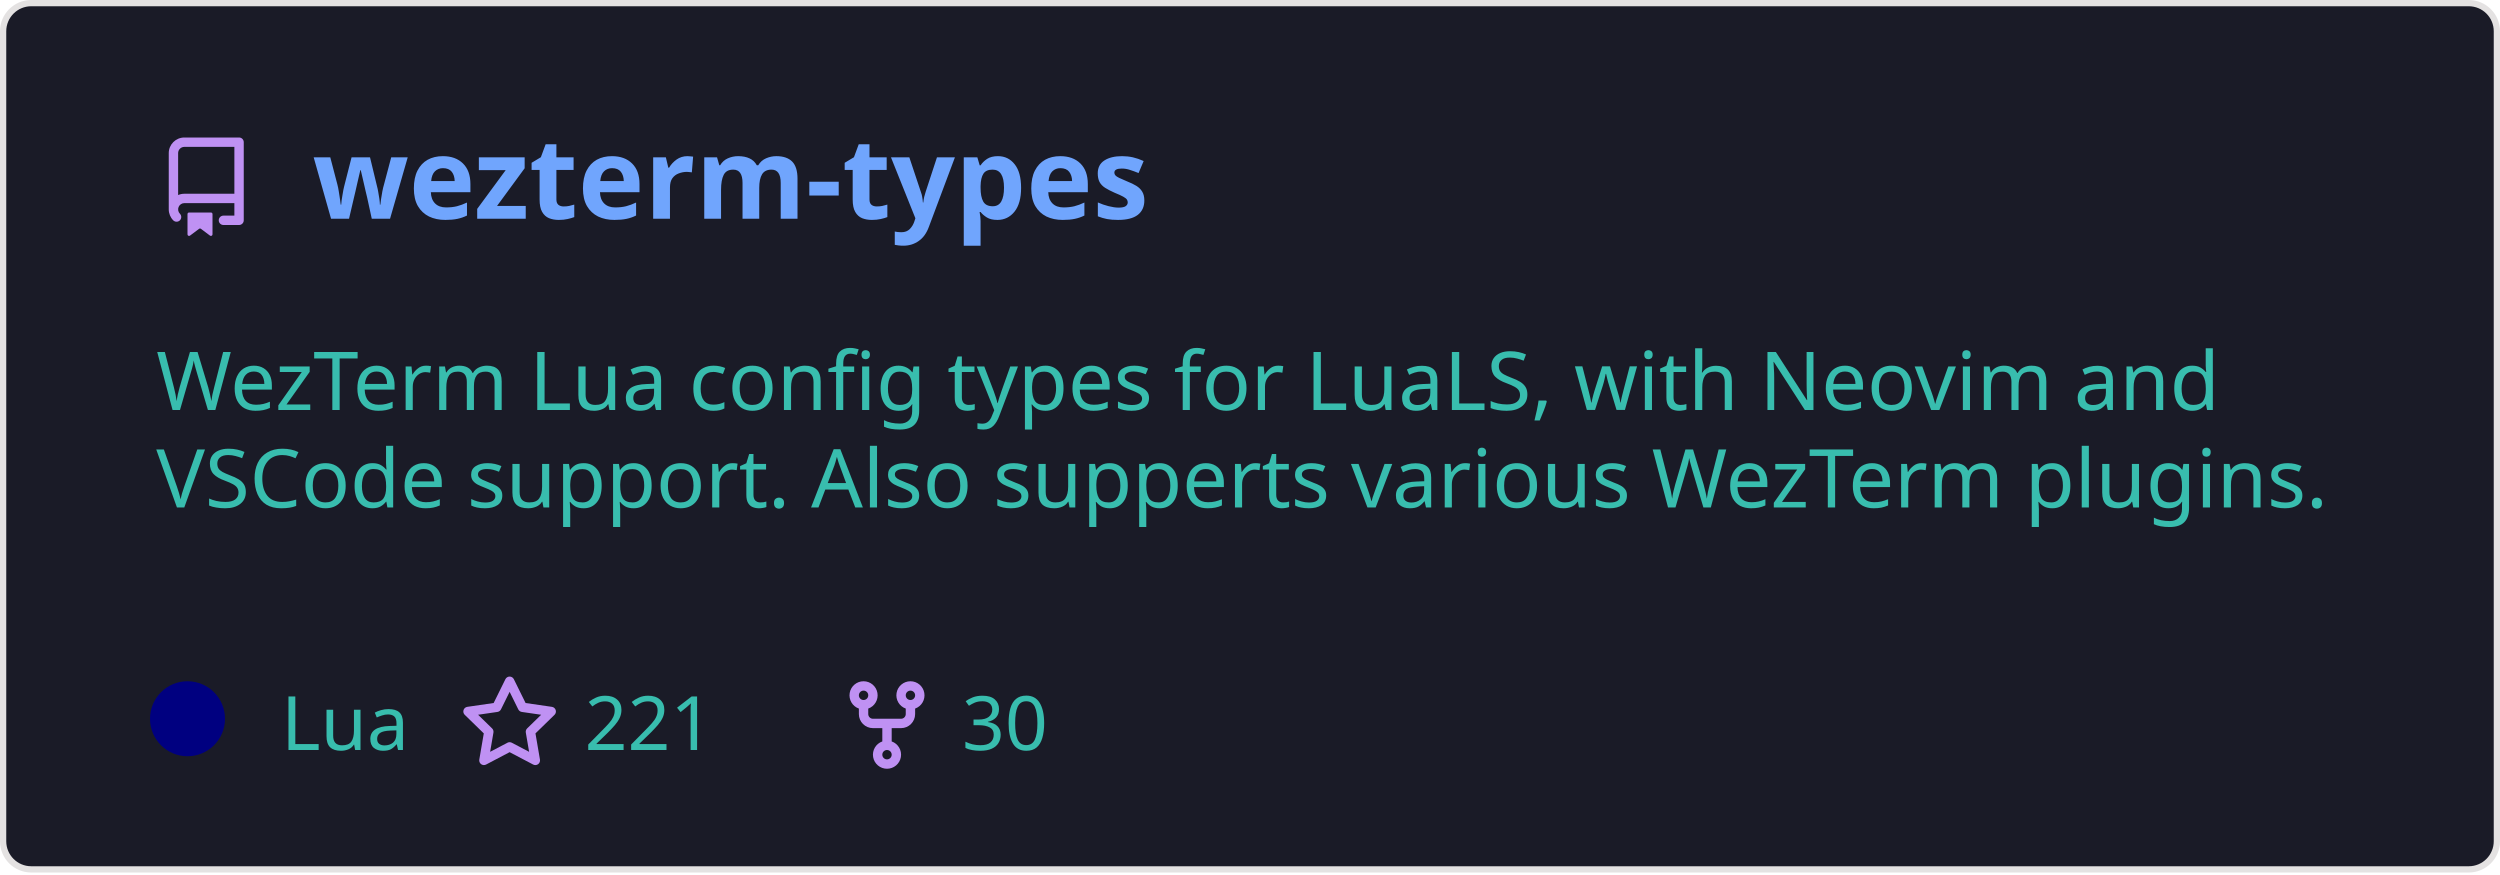
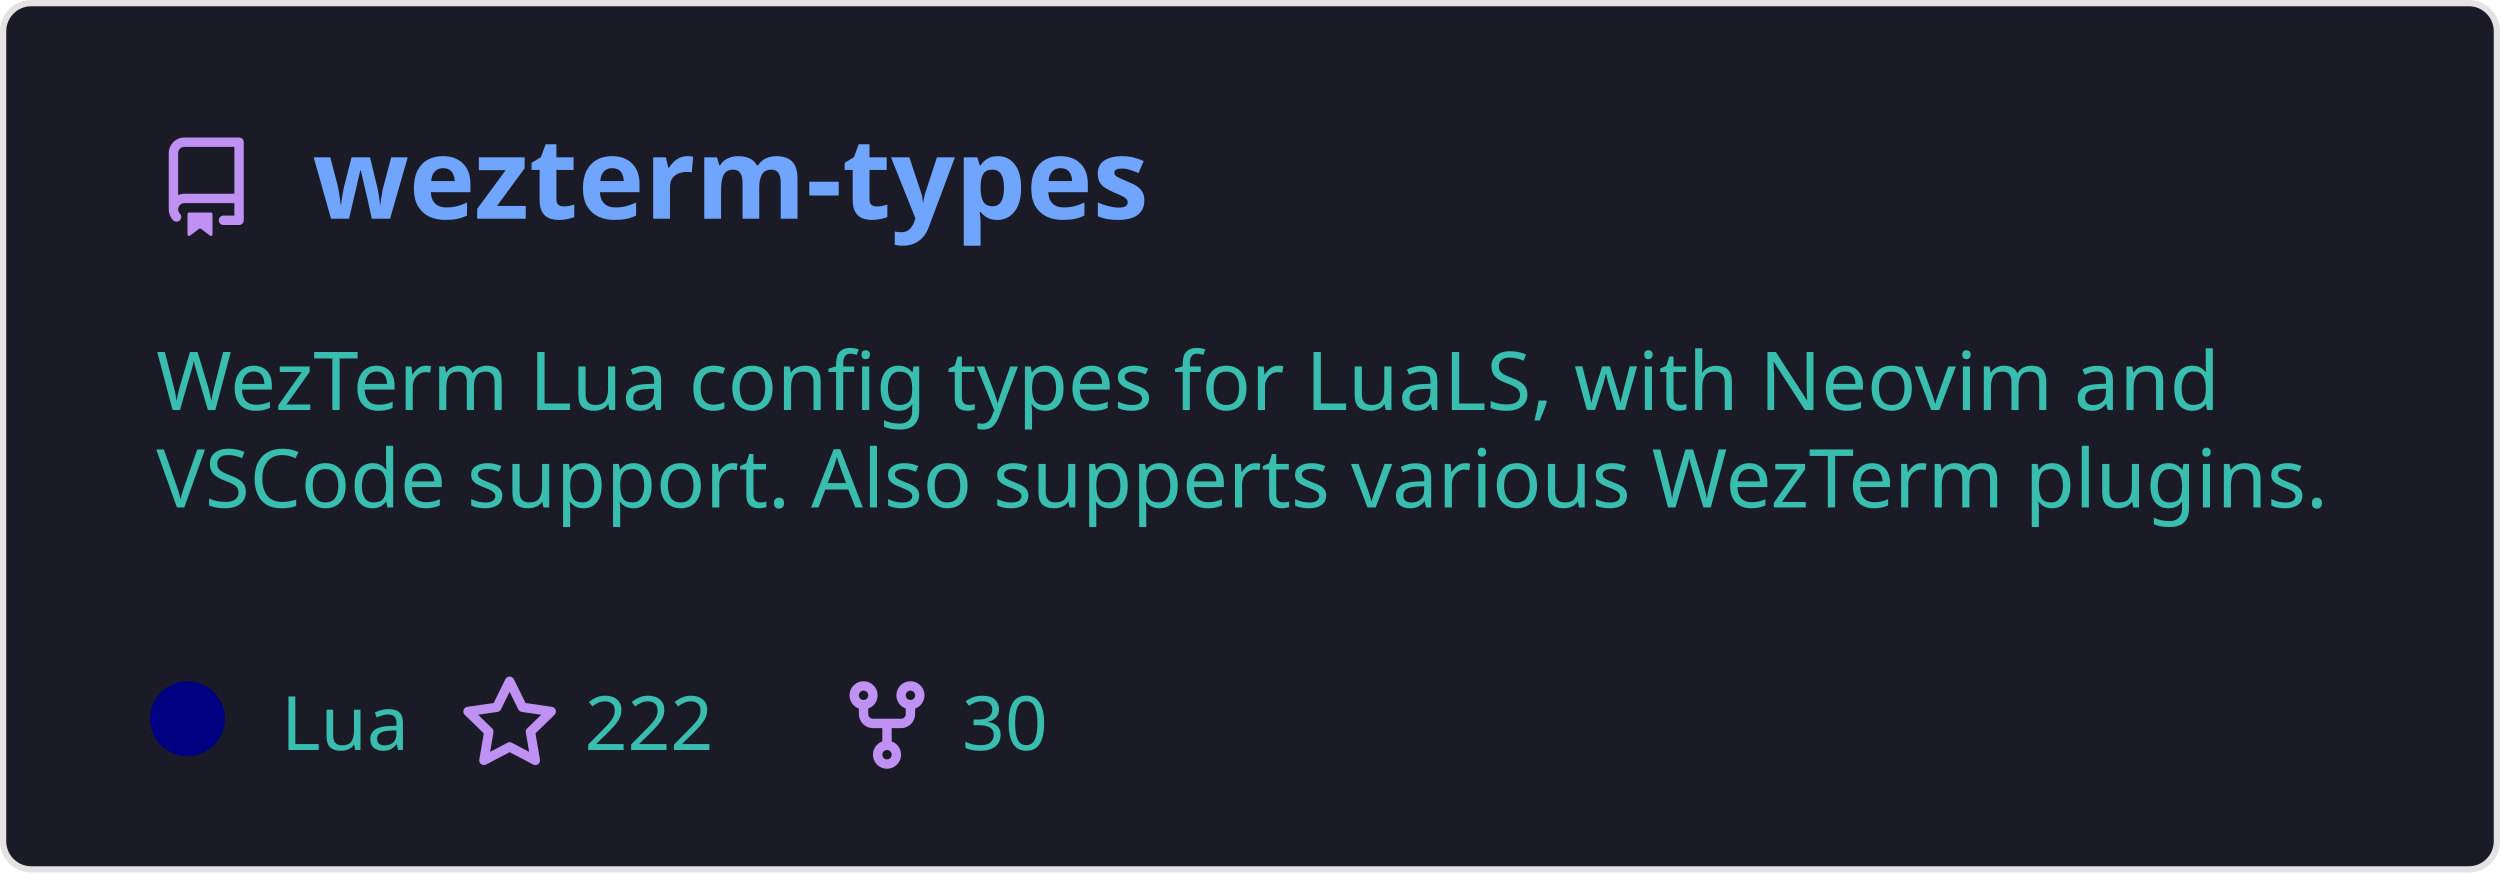
<svg xmlns="http://www.w3.org/2000/svg" width="400" height="140" viewBox="0 0 400 140" fill="none" role="img" aria-labelledby="descId">
  <style>
          .header {
            font: 600 18px 'Segoe UI', Ubuntu, Sans-Serif;
            fill: #70a5fd;
            animation: fadeInAnimation 0.8s ease-in-out forwards;
          }
          @supports(-moz-appearance: auto) {
            /* Selector detects Firefox */
            .header { font-size: 15.5px; }
          }
          
    .description {
      font: 400 13px 'Segoe UI', Ubuntu, Sans-Serif;fill: #38bdae;
      
    }
    .gray { font: 400 12px 'Segoe UI', Ubuntu, Sans-Serif; fill: #38bdae }
    .badge { font: 600 11px 'Segoe UI', Ubuntu, Sans-Serif; }
    .badge rect { opacity: 0.2; stroke: #38bdae }
    .badge text { fill: #38bdae }

    .stat { font: 400 12px 'Segoe UI', Ubuntu, Sans-Serif; fill: #38bdae }
    .stagger {
      opacity: 0;
      animation: fadeInAnimation 0.3s ease-in-out forwards;
    }
    .not_bold { font-weight: 400 }
    .bold { font-weight: 700 }
    .icon {
      fill: #bf91f3;
      display: block;
    }
  
          

          
      /* Animations */
      @keyframes scaleInAnimation {
        from {
          transform: translate(-5px, 5px) scale(0);
        }
        to {
          transform: translate(-5px, 5px) scale(1);
        }
      }
      @keyframes fadeInAnimation {
        from {
          opacity: 0;
        }
        to {
          opacity: 1;
        }
      }
    
          * { animation-duration: 0s !important; animation-delay: 0s !important; }
        </style>
  <defs>
          
          
        </defs>
  <rect data-testid="card-bg" class="card-bg" x="0.5" y="0.5" rx="4.5" height="99%" stroke="#e4e2e2" width="399" fill="#1a1b27" stroke-opacity="1" />
  <g data-testid="card-title" transform="translate(25, 35)">
    <g transform="translate(0, 0)">
      <svg class="icon" x="0" y="-13" viewBox="0 0 16 16" version="1.1" width="16" height="16">
        <path fill-rule="evenodd" d="M2 2.5A2.5 2.5 0 014.5 0h8.75a.75.75 0 01.75.75v12.5a.75.75 0 01-.75.75h-2.5a.75.75 0 110-1.5h1.75v-2h-8a1 1 0 00-.714 1.7.75.75 0 01-1.072 1.05A2.495 2.495 0 012 11.5v-9zm10.5-1V9h-8c-.356 0-.694.074-1 .208V2.5a1 1 0 011-1h8zM5 12.25v3.25a.25.25 0 00.4.2l1.45-1.087a.25.25 0 01.3 0L8.6 15.7a.25.25 0 00.4-.2v-3.25a.25.25 0 00-.25-.25h-3.5a.25.25 0 00-.25.25z" />
      </svg>
    </g>
    <g transform="translate(25, 0)">
      <text x="0" y="0" class="header" data-testid="header">wezterm-types</text>
    </g>
  </g>
  <g data-testid="main-card-body" transform="translate(0, 55)">
    <text class="description" x="25" y="-5">
      <tspan dy="1.2em" x="25">WezTerm Lua config types for LuaLS, with Neovim and</tspan>
      <tspan dy="1.2em" x="25">VSCode support. Also supperts various WezTerm plugins.</tspan>
    </text>
    <g transform="translate(30, 65)">
      <g transform="translate(0, 0)">
        <g data-testid="primary-lang">
          <circle data-testid="lang-color" cx="0" cy="-5" r="6" fill="#000080" />
          <text data-testid="lang-name" class="gray" x="15">Lua</text>
        </g>
      </g>
      <g transform="translate(43.54, 0)">
        <g transform="translate(0, 0)">
          <svg class="icon" y="-12" viewBox="0 0 16 16" version="1.1" width="16" height="16">
            <path fill-rule="evenodd" d="M8 .25a.75.75 0 01.673.418l1.882 3.815 4.21.612a.75.75 0 01.416 1.279l-3.046 2.97.719 4.192a.75.75 0 01-1.088.791L8 12.347l-3.766 1.98a.75.75 0 01-1.088-.79l.72-4.194L.818 6.374a.75.75 0 01.416-1.28l4.21-.611L7.327.668A.75.75 0 018 .25zm0 2.445L6.615 5.5a.75.75 0 01-.564.41l-3.097.45 2.24 2.184a.75.75 0 01.216.664l-.528 3.084 2.769-1.456a.75.75 0 01.698 0l2.77 1.456-.53-3.084a.75.75 0 01.216-.664l2.24-2.183-3.096-.45a.75.75 0 01-.564-.41L8 2.694v.001z" />
          </svg>
        </g>
        <g transform="translate(20, 0)">
-           <text data-testid="stargazers" class="gray">221</text>
+           <text data-testid="stargazers" class="gray">222</text>
        </g>
      </g>
      <g transform="translate(103.92, 0)">
        <g transform="translate(0, 0)">
          <svg class="icon" y="-12" viewBox="0 0 16 16" version="1.1" width="16" height="16">
            <path fill-rule="evenodd" d="M5 3.25a.75.75 0 11-1.5 0 .75.75 0 011.5 0zm0 2.122a2.25 2.25 0 10-1.5 0v.878A2.25 2.25 0 005.75 8.5h1.5v2.128a2.251 2.251 0 101.5 0V8.5h1.5a2.25 2.25 0 002.25-2.25v-.878a2.25 2.25 0 10-1.5 0v.878a.75.75 0 01-.75.75h-4.5A.75.75 0 015 6.25v-.878zm3.75 7.378a.75.75 0 11-1.5 0 .75.75 0 011.5 0zm3-8.75a.75.75 0 100-1.5.75.75 0 000 1.5z" />
          </svg>
        </g>
        <g transform="translate(20, 0)">
          <text data-testid="forkcount" class="gray">30</text>
        </g>
      </g>
    </g>
    <svg x="0" y="0">
      <g transform="translate(-3, 88)">
      
    </g>
    </svg>
  </g>
</svg>
